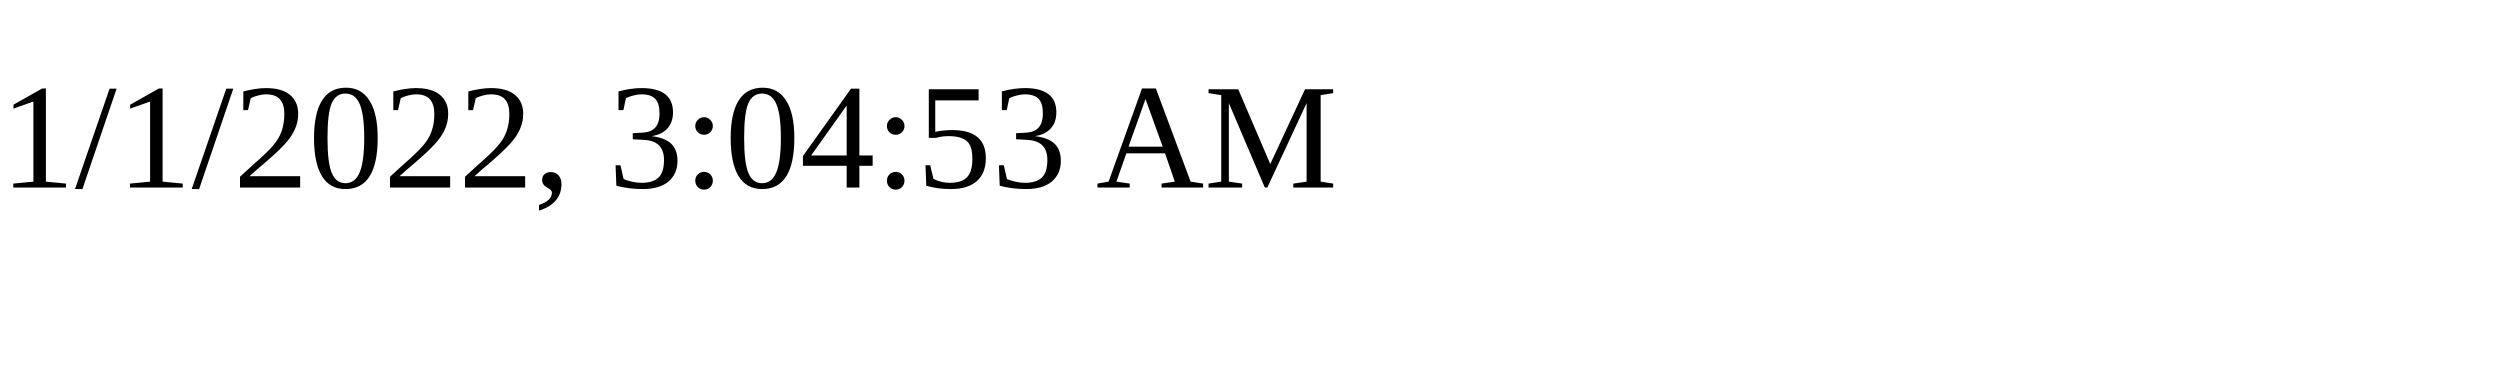
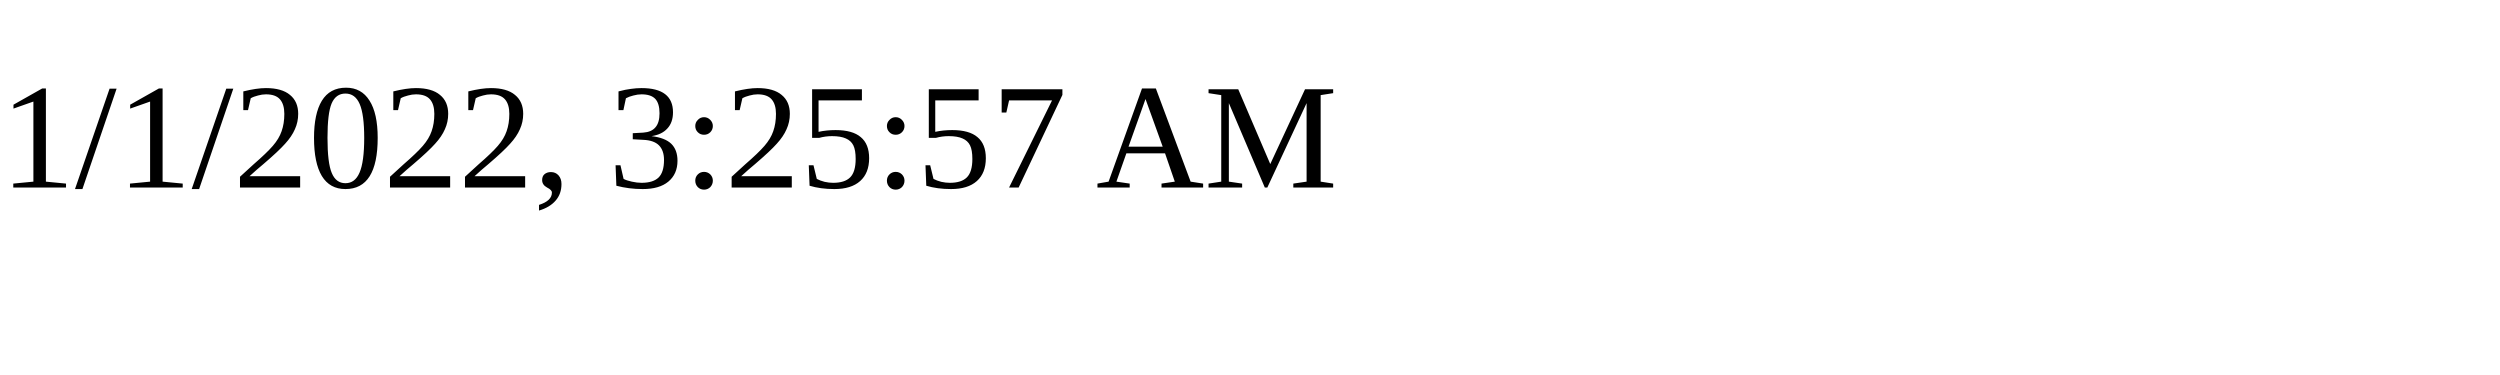
<svg xmlns="http://www.w3.org/2000/svg" height="30" width="200">
-   <text x="0" y="15">1/1/2022, 3:04:53 AM</text>
+   <text x="0" y="15">1/1/2022, 3:25:57 AM</text>
</svg>
